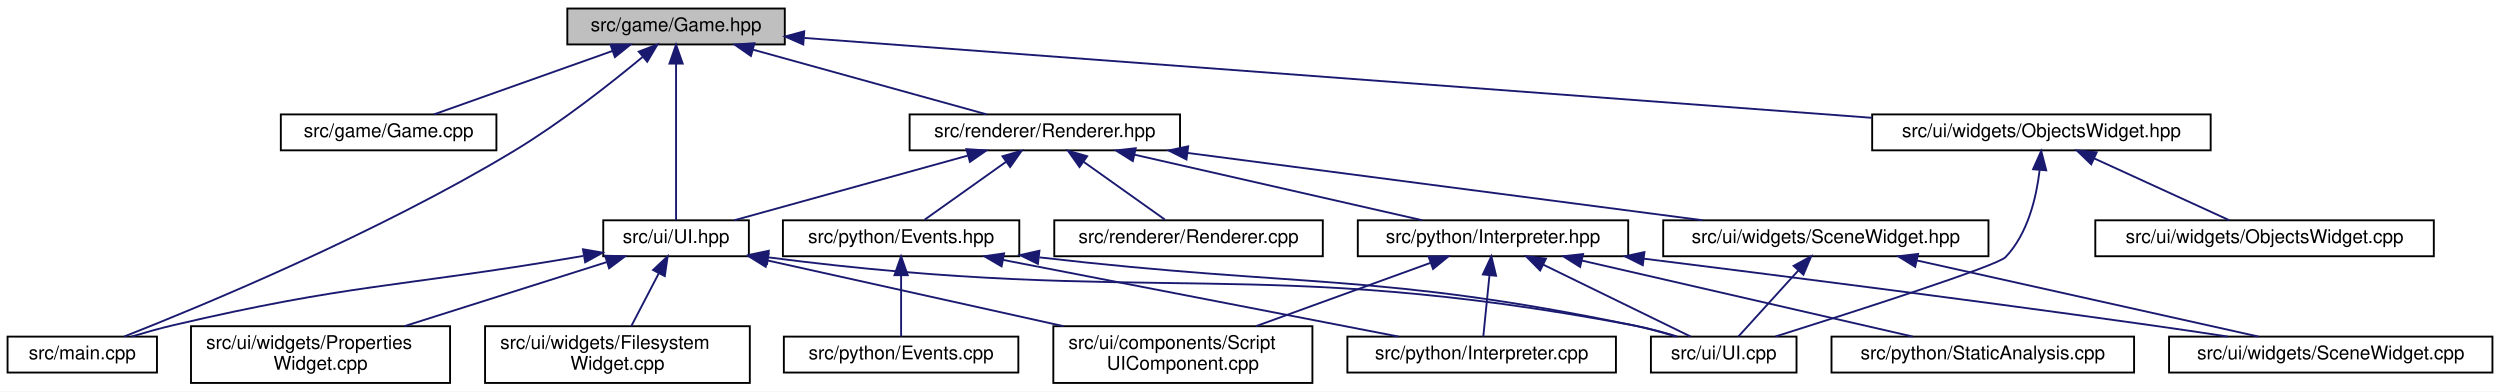
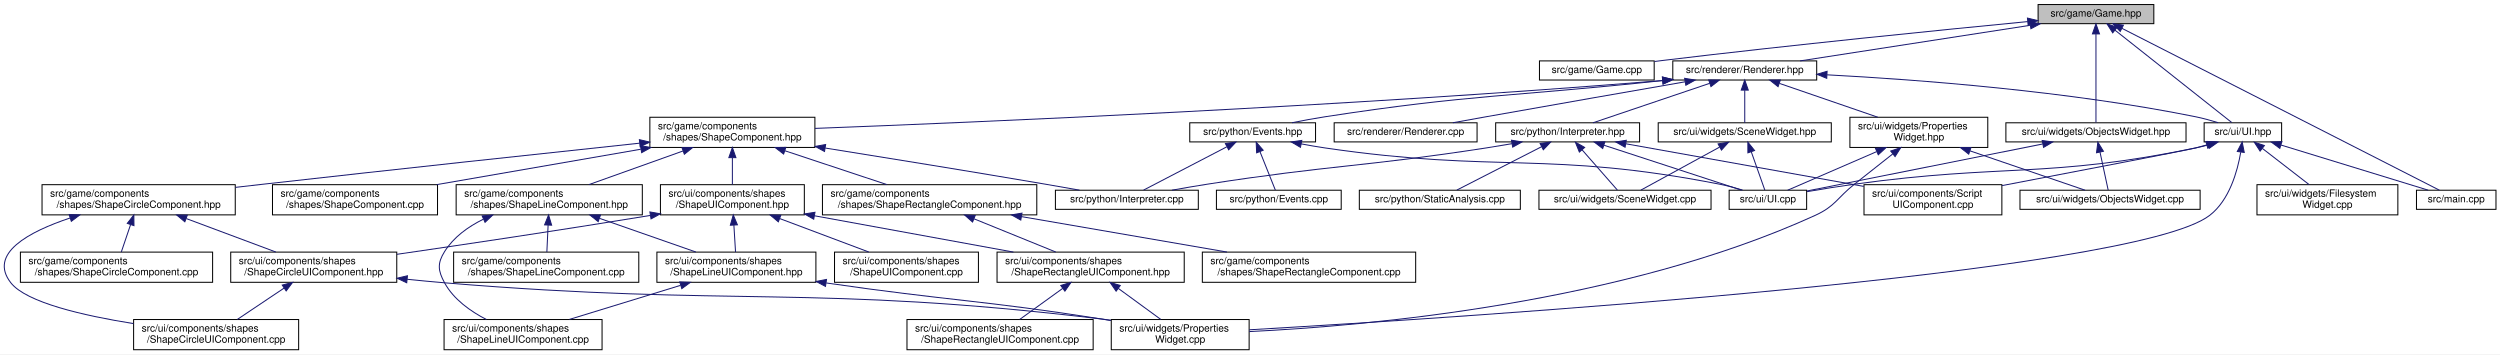
- <svg xmlns="http://www.w3.org/2000/svg" xmlns:xlink="http://www.w3.org/1999/xlink" width="1322pt" height="207pt" viewBox="0.00 0.00 1322.00 207.00">
-   <g id="graph0" class="graph" transform="scale(1 1) rotate(0) translate(4 203)">
-     <polygon fill="white" stroke="transparent" points="-4,4 -4,-203 1318,-203 1318,4 -4,4" />
+ <svg xmlns="http://www.w3.org/2000/svg" xmlns:xlink="http://www.w3.org/1999/xlink" width="2484pt" height="352pt" viewBox="0.00 0.00 2484.27 352.00">
+   <g id="graph0" class="graph" transform="scale(1 1) rotate(0) translate(4 348)">
+     <polygon fill="white" stroke="transparent" points="-4,4 -4,-348 2480.27,-348 2480.27,4 -4,4" />
    <g id="node1" class="node">
      <g id="a_node1">
        <a xlink:title="Contains the declaration of the Game class, representing the game environment.">
-           <polygon fill="#bfbfbf" stroke="black" points="296,-179.5 296,-198.5 411,-198.5 411,-179.5 296,-179.5" />
-           <text text-anchor="middle" x="353.5" y="-186.5" font-family="Helvetica,sans-Serif" font-size="10.00">src/game/Game.hpp</text>
+           <polygon fill="#bfbfbf" stroke="black" points="2021.27,-324.5 2021.27,-343.5 2136.27,-343.5 2136.27,-324.5 2021.27,-324.5" />
+           <text text-anchor="middle" x="2078.77" y="-331.5" font-family="Helvetica,sans-Serif" font-size="10.00">src/game/Game.hpp</text>
        </a>
      </g>
    </g>
    <g id="node2" class="node">
      <g id="a_node2">
        <a xlink:href="_game_8cpp.html" target="_top" xlink:title=" ">
-           <polygon fill="white" stroke="black" points="144.5,-123.5 144.5,-142.5 258.5,-142.5 258.5,-123.5 144.5,-123.5" />
-           <text text-anchor="middle" x="201.5" y="-130.5" font-family="Helvetica,sans-Serif" font-size="10.00">src/game/Game.cpp</text>
+           <polygon fill="white" stroke="black" points="1525.77,-268.5 1525.77,-287.5 1639.77,-287.5 1639.77,-268.5 1525.77,-268.5" />
+           <text text-anchor="middle" x="1582.77" y="-275.5" font-family="Helvetica,sans-Serif" font-size="10.00">src/game/Game.cpp</text>
        </a>
      </g>
    </g>
    <g id="edge1" class="edge">
-       <path fill="none" stroke="midnightblue" d="M319.83,-176.04C291.23,-165.88 250.89,-151.55 225.47,-142.52" />
-       <polygon fill="midnightblue" stroke="midnightblue" points="318.82,-179.39 329.42,-179.44 321.16,-172.8 318.82,-179.39" />
+       <path fill="none" stroke="midnightblue" d="M2010.97,-326.56C1926.17,-318.37 1776.6,-303.4 1648.77,-288 1645.9,-287.65 1642.96,-287.29 1640,-286.91" />
+       <polygon fill="midnightblue" stroke="midnightblue" points="2010.69,-330.05 2020.98,-327.53 2011.36,-323.09 2010.69,-330.05" />
    </g>
    <g id="node3" class="node">
      <g id="a_node3">
        <a xlink:href="main_8cpp.html" target="_top" xlink:title=" ">
-           <polygon fill="white" stroke="black" points="0,-6 0,-25 79,-25 79,-6 0,-6" />
-           <text text-anchor="middle" x="39.5" y="-13" font-family="Helvetica,sans-Serif" font-size="10.00">src/main.cpp</text>
+           <polygon fill="white" stroke="black" points="2397.27,-140 2397.27,-159 2476.27,-159 2476.27,-140 2397.27,-140" />
+           <text text-anchor="middle" x="2436.77" y="-147" font-family="Helvetica,sans-Serif" font-size="10.00">src/main.cpp</text>
        </a>
      </g>
    </g>
    <g id="edge2" class="edge">
-       <path fill="none" stroke="midnightblue" d="M335.78,-172.85C318.92,-158.86 292.48,-138.05 267.5,-123 195.64,-79.72 103.32,-41.45 61.65,-25.03" />
-       <polygon fill="midnightblue" stroke="midnightblue" points="333.76,-175.72 343.67,-179.47 338.26,-170.36 333.76,-175.72" />
+       <path fill="none" stroke="midnightblue" d="M2104.51,-319.88C2173.75,-284.58 2362.64,-188.29 2420.02,-159.04" />
+       <polygon fill="midnightblue" stroke="midnightblue" points="2102.88,-316.78 2095.56,-324.44 2106.06,-323.02 2102.88,-316.78" />
    </g>
    <g id="node4" class="node">
      <g id="a_node4">
        <a xlink:href="_renderer_8hpp.html" target="_top" xlink:title=" ">
-           <polygon fill="white" stroke="black" points="477,-123.5 477,-142.5 620,-142.5 620,-123.5 477,-123.5" />
-           <text text-anchor="middle" x="548.5" y="-130.5" font-family="Helvetica,sans-Serif" font-size="10.00">src/renderer/Renderer.hpp</text>
+           <polygon fill="white" stroke="black" points="1658.27,-268.5 1658.27,-287.5 1801.27,-287.5 1801.27,-268.5 1658.27,-268.5" />
+           <text text-anchor="middle" x="1729.77" y="-275.5" font-family="Helvetica,sans-Serif" font-size="10.00">src/renderer/Renderer.hpp</text>
        </a>
      </g>
    </g>
    <g id="edge3" class="edge">
-       <path fill="none" stroke="midnightblue" d="M394.31,-176.7C431.11,-166.51 484.43,-151.74 517.75,-142.52" />
-       <polygon fill="midnightblue" stroke="midnightblue" points="393.1,-173.4 384.4,-179.44 394.97,-180.15 393.1,-173.4" />
+       <path fill="none" stroke="midnightblue" d="M2013.2,-322.85C1947.26,-312.65 1846.74,-297.1 1784.81,-287.52" />
+       <polygon fill="midnightblue" stroke="midnightblue" points="2013.05,-326.37 2023.47,-324.44 2014.13,-319.46 2013.05,-326.37" />
+     </g>
+     <g id="node31" class="node">
+       <g id="a_node31">
+         <a xlink:href="_u_i_8hpp.html" target="_top" xlink:title="Contains the declaration of the UI class, responsible for handling the user interface.">
+           <polygon fill="white" stroke="black" points="2186.27,-207 2186.27,-226 2263.27,-226 2263.27,-207 2186.27,-207" />
+           <text text-anchor="middle" x="2224.77" y="-214" font-family="Helvetica,sans-Serif" font-size="10.00">src/ui/UI.hpp</text>
+         </a>
+       </g>
+     </g>
+     <g id="edge53" class="edge">
+       <path fill="none" stroke="midnightblue" d="M2097.61,-318.1C2128.47,-293.69 2188.82,-245.94 2213.67,-226.28" />
+       <polygon fill="midnightblue" stroke="midnightblue" points="2095.42,-315.37 2089.75,-324.32 2099.76,-320.86 2095.42,-315.37" />
+     </g>
+     <g id="node36" class="node">
+       <g id="a_node36">
+         <a xlink:href="_objects_widget_8hpp.html" target="_top" xlink:title="Contains the declaration of the ObjectsWidget class, a user interface widget for managing game object...">
+           <polygon fill="white" stroke="black" points="1989.27,-207 1989.27,-226 2168.27,-226 2168.27,-207 1989.27,-207" />
+           <text text-anchor="middle" x="2078.77" y="-214" font-family="Helvetica,sans-Serif" font-size="10.00">src/ui/widgets/ObjectsWidget.hpp</text>
+         </a>
+       </g>
+     </g>
+     <g id="edge54" class="edge">
+       <path fill="none" stroke="midnightblue" d="M2078.77,-314.16C2078.77,-288.87 2078.77,-244.94 2078.77,-226.28" />
+       <polygon fill="midnightblue" stroke="midnightblue" points="2075.27,-314.32 2078.77,-324.32 2082.27,-314.32 2075.27,-314.32" />
+     </g>
+     <g id="node5" class="node">
+       <g id="a_node5">
+         <a xlink:href="_shape_component_8hpp.html" target="_top" xlink:title="Defines the ShapeComponent class, a base component for handling shapes.">
+           <polygon fill="white" stroke="black" points="641.77,-201.5 641.77,-231.5 805.77,-231.5 805.77,-201.5 641.77,-201.5" />
+           <text text-anchor="start" x="649.77" y="-219.5" font-family="Helvetica,sans-Serif" font-size="10.00">src/game/components</text>
+           <text text-anchor="middle" x="723.77" y="-208.5" font-family="Helvetica,sans-Serif" font-size="10.00">/shapes/ShapeComponent.hpp</text>
+         </a>
+       </g>
+     </g>
+     <g id="edge4" class="edge">
+       <path fill="none" stroke="midnightblue" d="M1647.9,-267.98C1330.09,-241.94 965.69,-226.48 805.86,-220.43" />
+       <polygon fill="midnightblue" stroke="midnightblue" points="1647.99,-271.5 1658.24,-268.83 1648.56,-264.52 1647.99,-271.5" />
+     </g>
+     <g id="node23" class="node">
+       <g id="a_node23">
+         <a xlink:href="_events_8hpp.html" target="_top" xlink:title="Contains the declarations for Python interaction functions and event handling.">
+           <polygon fill="white" stroke="black" points="1178.27,-207 1178.27,-226 1303.27,-226 1303.27,-207 1178.27,-207" />
+           <text text-anchor="middle" x="1240.77" y="-214" font-family="Helvetica,sans-Serif" font-size="10.00">src/python/Events.hpp</text>
+         </a>
+       </g>
+     </g>
+     <g id="edge29" class="edge">
+       <path fill="none" stroke="midnightblue" d="M1648.15,-267.95C1497.78,-251.83 1458.02,-254.36 1312.77,-232 1302.06,-230.35 1290.52,-228.2 1279.89,-226.06" />
+       <polygon fill="midnightblue" stroke="midnightblue" points="1647.9,-271.44 1658.22,-269.03 1648.65,-264.48 1647.9,-271.44" />
+     </g>
+     <g id="node26" class="node">
+       <g id="a_node26">
+         <a xlink:href="_interpreter_8hpp.html" target="_top" xlink:title=" ">
+           <polygon fill="white" stroke="black" points="1482.27,-207 1482.27,-226 1625.27,-226 1625.27,-207 1482.27,-207" />
+           <text text-anchor="middle" x="1553.77" y="-214" font-family="Helvetica,sans-Serif" font-size="10.00">src/python/Interpreter.hpp</text>
+         </a>
+       </g>
+     </g>
+     <g id="edge33" class="edge">
+       <path fill="none" stroke="midnightblue" d="M1694.96,-265.23C1660.75,-253.67 1609.37,-236.3 1578.94,-226.01" />
+       <polygon fill="midnightblue" stroke="midnightblue" points="1693.96,-268.59 1704.56,-268.48 1696.2,-261.96 1693.96,-268.59" />
+     </g>
+     <g id="node30" class="node">
+       <g id="a_node30">
+         <a xlink:href="_renderer_8cpp.html" target="_top" xlink:title=" ">
+           <polygon fill="white" stroke="black" points="1321.77,-207 1321.77,-226 1463.77,-226 1463.77,-207 1321.77,-207" />
+           <text text-anchor="middle" x="1392.77" y="-214" font-family="Helvetica,sans-Serif" font-size="10.00">src/renderer/Renderer.cpp</text>
+         </a>
+       </g>
+     </g>
+     <g id="edge39" class="edge">
+       <path fill="none" stroke="midnightblue" d="M1670.42,-266.71C1618.32,-257.65 1540.5,-244.07 1472.77,-232 1462.07,-230.09 1450.57,-228.02 1439.72,-226.06" />
+       <polygon fill="midnightblue" stroke="midnightblue" points="1670.04,-270.2 1680.49,-268.46 1671.24,-263.3 1670.04,-270.2" />
+     </g>
+     <g id="edge40" class="edge">
+       <path fill="none" stroke="midnightblue" d="M1811.6,-273.67C1901.98,-268.87 2051.44,-257.57 2177.77,-232 2185.14,-230.51 2192.99,-228.33 2200.13,-226.11" />
+       <polygon fill="midnightblue" stroke="midnightblue" points="1811.23,-270.19 1801.42,-274.2 1811.59,-277.18 1811.23,-270.19" />
+     </g>
+     <g id="node33" class="node">
+       <g id="a_node33">
+         <a xlink:href="_properties_widget_8hpp.html" target="_top" xlink:title="Contains the declaration of the PropertiesWidget class, a user interface widget for managing game obj...">
+           <polygon fill="white" stroke="black" points="1834.27,-201.5 1834.27,-231.5 1971.27,-231.5 1971.27,-201.5 1834.27,-201.5" />
+           <text text-anchor="start" x="1842.27" y="-219.5" font-family="Helvetica,sans-Serif" font-size="10.00">src/ui/widgets/Properties</text>
+           <text text-anchor="middle" x="1902.77" y="-208.5" font-family="Helvetica,sans-Serif" font-size="10.00">Widget.hpp</text>
+         </a>
+       </g>
+     </g>
+     <g id="edge46" class="edge">
+       <path fill="none" stroke="midnightblue" d="M1764.36,-265.1C1792.51,-255.42 1832.3,-241.74 1862,-231.52" />
+       <polygon fill="midnightblue" stroke="midnightblue" points="1762.88,-261.91 1754.56,-268.48 1765.15,-268.53 1762.88,-261.91" />
+     </g>
+     <g id="node35" class="node">
+       <g id="a_node35">
+         <a xlink:href="_scene_widget_8hpp.html" target="_top" xlink:title="Contains the declaration of the SceneWidget class, a user interface widget for rendering scenes.">
+           <polygon fill="white" stroke="black" points="1643.77,-207 1643.77,-226 1815.77,-226 1815.77,-207 1643.77,-207" />
+           <text text-anchor="middle" x="1729.77" y="-214" font-family="Helvetica,sans-Serif" font-size="10.00">src/ui/widgets/SceneWidget.hpp</text>
+         </a>
+       </g>
+     </g>
+     <g id="edge50" class="edge">
+       <path fill="none" stroke="midnightblue" d="M1729.77,-258.32C1729.77,-247.5 1729.77,-234.4 1729.77,-226.01" />
+       <polygon fill="midnightblue" stroke="midnightblue" points="1726.27,-258.48 1729.77,-268.48 1733.27,-258.48 1726.27,-258.48" />
+     </g>
+     <g id="node6" class="node">
+       <g id="a_node6">
+         <a xlink:href="_shape_circle_component_8hpp.html" target="_top" xlink:title="Defines the ShapeCircleComponent class, a specialized shape component for rendering circles.">
+           <polygon fill="white" stroke="black" points="37.77,-134.5 37.77,-164.5 229.77,-164.5 229.77,-134.5 37.77,-134.5" />
+           <text text-anchor="start" x="45.77" y="-152.5" font-family="Helvetica,sans-Serif" font-size="10.00">src/game/components</text>
+           <text text-anchor="middle" x="133.77" y="-141.5" font-family="Helvetica,sans-Serif" font-size="10.00">/shapes/ShapeCircleComponent.hpp</text>
+         </a>
+       </g>
+     </g>
+     <g id="edge5" class="edge">
+       <path fill="none" stroke="midnightblue" d="M631.62,-205.75C537.6,-195.74 387.48,-179.61 257.77,-165 248.73,-163.98 239.31,-162.91 229.89,-161.82" />
+       <polygon fill="midnightblue" stroke="midnightblue" points="631.36,-209.24 641.68,-206.82 632.1,-202.28 631.36,-209.24" />
+     </g>
+     <g id="node11" class="node">
+       <g id="a_node11">
+         <a xlink:href="_shape_component_8cpp.html" target="_top" xlink:title=" ">
+           <polygon fill="white" stroke="black" points="266.77,-134.5 266.77,-164.5 430.77,-164.5 430.77,-134.5 266.77,-134.5" />
+           <text text-anchor="start" x="274.77" y="-152.5" font-family="Helvetica,sans-Serif" font-size="10.00">src/game/components</text>
+           <text text-anchor="middle" x="348.77" y="-141.5" font-family="Helvetica,sans-Serif" font-size="10.00">/shapes/ShapeComponent.cpp</text>
+         </a>
+       </g>
+     </g>
+     <g id="edge11" class="edge">
+       <path fill="none" stroke="midnightblue" d="M632.71,-199.72C570.78,-188.98 489.56,-174.9 429.86,-164.55" />
+       <polygon fill="midnightblue" stroke="midnightblue" points="632.41,-203.22 642.86,-201.48 633.61,-196.32 632.41,-203.22" />
+     </g>
+     <g id="node12" class="node">
+       <g id="a_node12">
+         <a xlink:href="_shape_line_component_8hpp.html" target="_top" xlink:title="Defines the ShapeLineComponent class, a specialized shape component for rendering lines.">
+           <polygon fill="white" stroke="black" points="449.27,-134.5 449.27,-164.5 634.27,-164.5 634.27,-134.5 449.27,-134.5" />
+           <text text-anchor="start" x="457.27" y="-152.5" font-family="Helvetica,sans-Serif" font-size="10.00">src/game/components</text>
+           <text text-anchor="middle" x="541.77" y="-141.5" font-family="Helvetica,sans-Serif" font-size="10.00">/shapes/ShapeLineComponent.hpp</text>
+         </a>
+       </g>
+     </g>
+     <g id="edge12" class="edge">
+       <path fill="none" stroke="midnightblue" d="M674.65,-197.96C645.33,-187.48 608.6,-174.37 581.19,-164.58" />
+       <polygon fill="midnightblue" stroke="midnightblue" points="673.69,-201.33 684.28,-201.4 676.04,-194.74 673.69,-201.33" />
+     </g>
+     <g id="node16" class="node">
+       <g id="a_node16">
+         <a xlink:href="_shape_rectangle_component_8hpp.html" target="_top" xlink:title="Defines the ShapeRectangleComponent class, a specialized shape component for rendering rectangles.">
+           <polygon fill="white" stroke="black" points="813.27,-134.5 813.27,-164.5 1026.27,-164.5 1026.27,-134.5 813.27,-134.5" />
+           <text text-anchor="start" x="821.27" y="-152.5" font-family="Helvetica,sans-Serif" font-size="10.00">src/game/components</text>
+           <text text-anchor="middle" x="919.77" y="-141.5" font-family="Helvetica,sans-Serif" font-size="10.00">/shapes/ShapeRectangleComponent.hpp</text>
+         </a>
+       </g>
+     </g>
+     <g id="edge18" class="edge">
+       <path fill="none" stroke="midnightblue" d="M775.85,-198.23C807.56,-187.71 847.55,-174.45 877.33,-164.58" />
+       <polygon fill="midnightblue" stroke="midnightblue" points="774.69,-194.93 766.3,-201.4 776.89,-201.57 774.69,-194.93" />
+     </g>
+     <g id="node20" class="node">
+       <g id="a_node20">
+         <a xlink:href="_interpreter_8cpp.html" target="_top" xlink:title=" ">
+           <polygon fill="white" stroke="black" points="1044.77,-140 1044.77,-159 1186.77,-159 1186.77,-140 1044.77,-140" />
+           <text text-anchor="middle" x="1115.77" y="-147" font-family="Helvetica,sans-Serif" font-size="10.00">src/python/Interpreter.cpp</text>
+         </a>
+       </g>
+     </g>
+     <g id="edge23" class="edge">
+       <path fill="none" stroke="midnightblue" d="M816.14,-200.9C878.04,-191.02 961.35,-177.53 1034.77,-165 1045.76,-163.13 1057.57,-161.05 1068.68,-159.06" />
+       <polygon fill="midnightblue" stroke="midnightblue" points="815.33,-197.49 806.01,-202.52 816.44,-204.4 815.33,-197.49" />
+     </g>
+     <g id="node21" class="node">
+       <g id="a_node21">
+         <a xlink:href="_shape_u_i_component_8hpp.html" target="_top" xlink:title="Defines the ShapeUIComponent class, a UIComponent for rendering shapes.">
+           <polygon fill="white" stroke="black" points="652.27,-134.5 652.27,-164.5 795.27,-164.5 795.27,-134.5 652.27,-134.5" />
+           <text text-anchor="start" x="660.27" y="-152.5" font-family="Helvetica,sans-Serif" font-size="10.00">src/ui/components/shapes</text>
+           <text text-anchor="middle" x="723.77" y="-141.5" font-family="Helvetica,sans-Serif" font-size="10.00">/ShapeUIComponent.hpp</text>
+         </a>
+       </g>
+     </g>
+     <g id="edge24" class="edge">
+       <path fill="none" stroke="midnightblue" d="M723.77,-191.11C723.77,-182.15 723.77,-172.32 723.77,-164.58" />
+       <polygon fill="midnightblue" stroke="midnightblue" points="720.27,-191.4 723.77,-201.4 727.27,-191.4 720.27,-191.4" />
+     </g>
+     <g id="node7" class="node">
+       <g id="a_node7">
+         <a xlink:href="_shape_circle_component_8cpp.html" target="_top" xlink:title=" ">
+           <polygon fill="white" stroke="black" points="16.27,-67.5 16.27,-97.5 207.27,-97.5 207.27,-67.5 16.27,-67.5" />
+           <text text-anchor="start" x="24.27" y="-85.5" font-family="Helvetica,sans-Serif" font-size="10.00">src/game/components</text>
+           <text text-anchor="middle" x="111.77" y="-74.5" font-family="Helvetica,sans-Serif" font-size="10.00">/shapes/ShapeCircleComponent.cpp</text>
+         </a>
+       </g>
+     </g>
+     <g id="edge6" class="edge">
+       <path fill="none" stroke="midnightblue" d="M125.72,-124.7C122.63,-115.59 119.22,-105.49 116.54,-97.58" />
+       <polygon fill="midnightblue" stroke="midnightblue" points="122.48,-126.05 129,-134.4 129.11,-123.8 122.48,-126.05" />
+     </g>
+     <g id="node8" class="node">
+       <g id="a_node8">
+         <a xlink:href="_shape_circle_u_i_component_8cpp.html" target="_top" xlink:title=" ">
+           <polygon fill="white" stroke="black" points="128.77,-0.5 128.77,-30.5 292.77,-30.5 292.77,-0.5 128.77,-0.5" />
+           <text text-anchor="start" x="136.77" y="-18.5" font-family="Helvetica,sans-Serif" font-size="10.00">src/ui/components/shapes</text>
+           <text text-anchor="middle" x="210.77" y="-7.5" font-family="Helvetica,sans-Serif" font-size="10.00">/ShapeCircleUIComponent.cpp</text>
+         </a>
+       </g>
+     </g>
+     <g id="edge7" class="edge">
+       <path fill="none" stroke="midnightblue" d="M65.74,-131.42C24.59,-117.72 -15.92,-96 6.77,-67 22.09,-47.43 78.89,-34.38 128.68,-26.46" />
+       <polygon fill="midnightblue" stroke="midnightblue" points="64.74,-134.77 75.33,-134.47 66.87,-128.1 64.74,-134.77" />
+     </g>
+     <g id="node9" class="node">
+       <g id="a_node9">
+         <a xlink:href="_shape_circle_u_i_component_8hpp.html" target="_top" xlink:title="Defines the ShapeCircleUIComponent class, a specialized UIComponent for rendering circle shapes.">
+           <polygon fill="white" stroke="black" points="225.27,-67.5 225.27,-97.5 390.27,-97.5 390.27,-67.5 225.27,-67.5" />
+           <text text-anchor="start" x="233.27" y="-85.5" font-family="Helvetica,sans-Serif" font-size="10.00">src/ui/components/shapes</text>
+           <text text-anchor="middle" x="307.77" y="-74.5" font-family="Helvetica,sans-Serif" font-size="10.00">/ShapeCircleUIComponent.hpp</text>
+         </a>
+       </g>
+     </g>
+     <g id="edge8" class="edge">
+       <path fill="none" stroke="midnightblue" d="M181.1,-130.82C209.07,-120.37 244,-107.32 270.09,-97.58" />
+       <polygon fill="midnightblue" stroke="midnightblue" points="179.67,-127.62 171.53,-134.4 182.12,-134.18 179.67,-127.62" />
+     </g>
+     <g id="edge9" class="edge">
+       <path fill="none" stroke="midnightblue" d="M278.27,-61.73C263.27,-51.68 245.37,-39.68 231.78,-30.58" />
+       <polygon fill="midnightblue" stroke="midnightblue" points="276.47,-64.74 286.72,-67.4 280.37,-58.92 276.47,-64.74" />
+     </g>
+     <g id="node10" class="node">
+       <g id="a_node10">
+         <a xlink:href="_properties_widget_8cpp.html" target="_top" xlink:title=" ">
+           <polygon fill="white" stroke="black" points="1100.27,-0.5 1100.27,-30.5 1237.27,-30.5 1237.27,-0.5 1100.27,-0.5" />
+           <text text-anchor="start" x="1108.27" y="-18.5" font-family="Helvetica,sans-Serif" font-size="10.00">src/ui/widgets/Properties</text>
+           <text text-anchor="middle" x="1168.77" y="-7.5" font-family="Helvetica,sans-Serif" font-size="10.00">Widget.cpp</text>
+         </a>
+       </g>
+     </g>
+     <g id="edge10" class="edge">
+       <path fill="none" stroke="midnightblue" d="M400.55,-70.51C413.05,-69.22 425.72,-68 437.77,-67 727.43,-42.88 802.18,-65.63 1090.77,-31 1093.78,-30.64 1096.85,-30.23 1099.94,-29.79" />
+       <polygon fill="midnightblue" stroke="midnightblue" points="400.16,-67.03 390.58,-71.56 400.89,-73.99 400.16,-67.03" />
+     </g>
+     <g id="node13" class="node">
+       <g id="a_node13">
+         <a xlink:href="_shape_line_component_8cpp.html" target="_top" xlink:title=" ">
+           <polygon fill="white" stroke="black" points="446.77,-67.5 446.77,-97.5 630.77,-97.5 630.77,-67.5 446.77,-67.5" />
+           <text text-anchor="start" x="454.77" y="-85.5" font-family="Helvetica,sans-Serif" font-size="10.00">src/game/components</text>
+           <text text-anchor="middle" x="538.77" y="-74.5" font-family="Helvetica,sans-Serif" font-size="10.00">/shapes/ShapeLineComponent.cpp</text>
+         </a>
+       </g>
+     </g>
+     <g id="edge13" class="edge">
+       <path fill="none" stroke="midnightblue" d="M540.66,-124.4C540.24,-115.37 539.78,-105.41 539.42,-97.58" />
+       <polygon fill="midnightblue" stroke="midnightblue" points="537.16,-124.57 541.12,-134.4 544.16,-124.25 537.16,-124.57" />
    </g>
    <g id="node14" class="node">
      <g id="a_node14">
-         <a xlink:href="_u_i_8hpp.html" target="_top" xlink:title="Contains the declaration of the UI class, responsible for handling the user interface.">
-           <polygon fill="white" stroke="black" points="315,-67.5 315,-86.5 392,-86.5 392,-67.5 315,-67.5" />
-           <text text-anchor="middle" x="353.5" y="-74.5" font-family="Helvetica,sans-Serif" font-size="10.00">src/ui/UI.hpp</text>
-         </a>
-       </g>
-     </g>
-     <g id="edge24" class="edge">
-       <path fill="none" stroke="midnightblue" d="M353.5,-169.35C353.5,-145.25 353.5,-104.31 353.5,-86.59" />
-       <polygon fill="midnightblue" stroke="midnightblue" points="350,-169.37 353.5,-179.37 357,-169.37 350,-169.37" />
+         <a xlink:href="_shape_line_u_i_component_8cpp.html" target="_top" xlink:title=" ">
+           <polygon fill="white" stroke="black" points="437.27,-0.5 437.27,-30.5 594.27,-30.5 594.27,-0.5 437.27,-0.5" />
+           <text text-anchor="start" x="445.27" y="-18.5" font-family="Helvetica,sans-Serif" font-size="10.00">src/ui/components/shapes</text>
+           <text text-anchor="middle" x="515.77" y="-7.5" font-family="Helvetica,sans-Serif" font-size="10.00">/ShapeLineUIComponent.cpp</text>
+         </a>
+       </g>
+     </g>
+     <g id="edge14" class="edge">
+       <path fill="none" stroke="midnightblue" d="M476.16,-130.11C461.01,-122.65 446.73,-112.3 437.77,-98 430.46,-86.32 431.19,-79.1 437.77,-67 446.71,-50.56 463.57,-38.65 479.33,-30.54" />
+       <polygon fill="midnightblue" stroke="midnightblue" points="475.11,-133.48 485.67,-134.39 477.99,-127.09 475.11,-133.48" />
+     </g>
+     <g id="node15" class="node">
+       <g id="a_node15">
+         <a xlink:href="_shape_line_u_i_component_8hpp.html" target="_top" xlink:title="Defines the ShapeLineUIComponent class, a specialized UIComponent for rendering line shapes.">
+           <polygon fill="white" stroke="black" points="648.77,-67.5 648.77,-97.5 806.77,-97.5 806.77,-67.5 648.77,-67.5" />
+           <text text-anchor="start" x="656.77" y="-85.5" font-family="Helvetica,sans-Serif" font-size="10.00">src/ui/components/shapes</text>
+           <text text-anchor="middle" x="727.77" y="-74.5" font-family="Helvetica,sans-Serif" font-size="10.00">/ShapeLineUIComponent.hpp</text>
+         </a>
+       </g>
+     </g>
+     <g id="edge15" class="edge">
+       <path fill="none" stroke="midnightblue" d="M591.59,-131.09C621.61,-120.6 659.36,-107.41 687.49,-97.58" />
+       <polygon fill="midnightblue" stroke="midnightblue" points="590.42,-127.79 582.13,-134.4 592.73,-134.4 590.42,-127.79" />
+     </g>
+     <g id="edge17" class="edge">
+       <path fill="none" stroke="midnightblue" d="M817.05,-66.84C939.43,-49.03 972.23,-49.76 1090.77,-31 1093.77,-30.53 1096.82,-30.03 1099.9,-29.51" />
+       <polygon fill="midnightblue" stroke="midnightblue" points="816.29,-63.42 806.91,-68.33 817.31,-70.34 816.29,-63.42" />
+     </g>
+     <g id="edge16" class="edge">
+       <path fill="none" stroke="midnightblue" d="M672.14,-64.44C637.78,-53.91 594.21,-40.55 561.8,-30.61" />
+       <polygon fill="midnightblue" stroke="midnightblue" points="671.45,-67.89 682.03,-67.48 673.5,-61.2 671.45,-67.89" />
+     </g>
+     <g id="node17" class="node">
+       <g id="a_node17">
+         <a xlink:href="_shape_rectangle_component_8cpp.html" target="_top" xlink:title=" ">
+           <polygon fill="white" stroke="black" points="1190.77,-67.5 1190.77,-97.5 1402.77,-97.5 1402.77,-67.5 1190.77,-67.5" />
+           <text text-anchor="start" x="1198.77" y="-85.5" font-family="Helvetica,sans-Serif" font-size="10.00">src/game/components</text>
+           <text text-anchor="middle" x="1296.77" y="-74.5" font-family="Helvetica,sans-Serif" font-size="10.00">/shapes/ShapeRectangleComponent.cpp</text>
+         </a>
+       </g>
+     </g>
+     <g id="edge19" class="edge">
+       <path fill="none" stroke="midnightblue" d="M1011.32,-132.72C1073.58,-121.98 1155.24,-107.9 1215.25,-97.55" />
+       <polygon fill="midnightblue" stroke="midnightblue" points="1010.37,-129.33 1001.11,-134.48 1011.56,-136.23 1010.37,-129.33" />
    </g>
    <g id="node18" class="node">
      <g id="a_node18">
-         <a xlink:href="_objects_widget_8hpp.html" target="_top" xlink:title="Contains the declaration of the ObjectsWidget class, a user interface widget for managing game object...">
-           <polygon fill="white" stroke="black" points="986,-123.5 986,-142.5 1165,-142.5 1165,-123.5 986,-123.5" />
-           <text text-anchor="middle" x="1075.5" y="-130.5" font-family="Helvetica,sans-Serif" font-size="10.00">src/ui/widgets/ObjectsWidget.hpp</text>
-         </a>
-       </g>
-     </g>
-     <g id="edge25" class="edge">
-       <path fill="none" stroke="midnightblue" d="M421.34,-182.93C552.16,-173.14 839.3,-151.67 985.75,-140.71" />
-       <polygon fill="midnightblue" stroke="midnightblue" points="420.77,-179.46 411.06,-183.69 421.29,-186.44 420.77,-179.46" />
-     </g>
-     <g id="node5" class="node">
-       <g id="a_node5">
-         <a xlink:href="_events_8hpp.html" target="_top" xlink:title="Contains the declarations for Python interaction functions and event handling.">
-           <polygon fill="white" stroke="black" points="410,-67.5 410,-86.5 535,-86.5 535,-67.5 410,-67.5" />
-           <text text-anchor="middle" x="472.5" y="-74.5" font-family="Helvetica,sans-Serif" font-size="10.00">src/python/Events.hpp</text>
-         </a>
-       </g>
-     </g>
-     <g id="edge4" class="edge">
-       <path fill="none" stroke="midnightblue" d="M527.92,-117.38C514.19,-107.62 496.57,-95.11 484.93,-86.83" />
-       <polygon fill="midnightblue" stroke="midnightblue" points="526.11,-120.38 536.29,-123.32 530.16,-114.68 526.11,-120.38" />
-     </g>
-     <g id="node9" class="node">
-       <g id="a_node9">
-         <a xlink:href="_interpreter_8hpp.html" target="_top" xlink:title=" ">
-           <polygon fill="white" stroke="black" points="714,-67.5 714,-86.5 857,-86.5 857,-67.5 714,-67.5" />
-           <text text-anchor="middle" x="785.5" y="-74.5" font-family="Helvetica,sans-Serif" font-size="10.00">src/python/Interpreter.hpp</text>
-         </a>
-       </g>
-     </g>
-     <g id="edge8" class="edge">
-       <path fill="none" stroke="midnightblue" d="M595.82,-121.22C640.61,-111.01 706.94,-95.9 748.12,-86.52" />
-       <polygon fill="midnightblue" stroke="midnightblue" points="595.03,-117.81 586.05,-123.44 596.58,-124.63 595.03,-117.81" />
-     </g>
-     <g id="node13" class="node">
-       <g id="a_node13">
-         <a xlink:href="_renderer_8cpp.html" target="_top" xlink:title=" ">
-           <polygon fill="white" stroke="black" points="553.5,-67.5 553.5,-86.5 695.5,-86.5 695.5,-67.5 553.5,-67.5" />
-           <text text-anchor="middle" x="624.5" y="-74.5" font-family="Helvetica,sans-Serif" font-size="10.00">src/renderer/Renderer.cpp</text>
-         </a>
-       </g>
-     </g>
-     <g id="edge14" class="edge">
-       <path fill="none" stroke="midnightblue" d="M569.08,-117.38C582.81,-107.62 600.43,-95.11 612.07,-86.83" />
-       <polygon fill="midnightblue" stroke="midnightblue" points="566.84,-114.68 560.71,-123.32 570.89,-120.38 566.84,-114.68" />
-     </g>
-     <g id="edge15" class="edge">
-       <path fill="none" stroke="midnightblue" d="M507.69,-120.7C470.89,-110.51 417.57,-95.74 384.25,-86.52" />
-       <polygon fill="midnightblue" stroke="midnightblue" points="507.03,-124.15 517.6,-123.44 508.9,-117.4 507.03,-124.15" />
-     </g>
-     <g id="node17" class="node">
-       <g id="a_node17">
-         <a xlink:href="_scene_widget_8hpp.html" target="_top" xlink:title="Contains the declaration of the SceneWidget class, a user interface widget for rendering scenes.">
-           <polygon fill="white" stroke="black" points="875.5,-67.5 875.5,-86.5 1047.5,-86.5 1047.5,-67.5 875.5,-67.5" />
-           <text text-anchor="middle" x="961.5" y="-74.5" font-family="Helvetica,sans-Serif" font-size="10.00">src/ui/widgets/SceneWidget.hpp</text>
-         </a>
-       </g>
-     </g>
-     <g id="edge21" class="edge">
-       <path fill="none" stroke="midnightblue" d="M624.18,-122.1C702.17,-111.91 822.48,-96.18 896.37,-86.52" />
-       <polygon fill="midnightblue" stroke="midnightblue" points="623.4,-118.68 613.94,-123.44 624.31,-125.62 623.4,-118.68" />
-     </g>
-     <g id="node6" class="node">
-       <g id="a_node6">
-         <a xlink:href="_events_8cpp.html" target="_top" xlink:title=" ">
-           <polygon fill="white" stroke="black" points="410.5,-6 410.5,-25 534.5,-25 534.5,-6 410.5,-6" />
-           <text text-anchor="middle" x="472.5" y="-13" font-family="Helvetica,sans-Serif" font-size="10.00">src/python/Events.cpp</text>
-         </a>
-       </g>
-     </g>
-     <g id="edge5" class="edge">
-       <path fill="none" stroke="midnightblue" d="M472.5,-57.32C472.5,-46.5 472.5,-33.4 472.5,-25.01" />
-       <polygon fill="midnightblue" stroke="midnightblue" points="469,-57.48 472.5,-67.48 476,-57.48 469,-57.48" />
-     </g>
-     <g id="node7" class="node">
-       <g id="a_node7">
-         <a xlink:href="_interpreter_8cpp.html" target="_top" xlink:title=" ">
-           <polygon fill="white" stroke="black" points="708.5,-6 708.5,-25 850.5,-25 850.5,-6 708.5,-6" />
-           <text text-anchor="middle" x="779.5" y="-13" font-family="Helvetica,sans-Serif" font-size="10.00">src/python/Interpreter.cpp</text>
-         </a>
-       </g>
-     </g>
-     <g id="edge6" class="edge">
-       <path fill="none" stroke="midnightblue" d="M526.44,-65.55C585.92,-54.02 680.47,-35.69 735.6,-25.01" />
-       <polygon fill="midnightblue" stroke="midnightblue" points="525.64,-62.14 516.49,-67.48 526.97,-69.01 525.64,-62.14" />
-     </g>
-     <g id="node8" class="node">
-       <g id="a_node8">
-         <a xlink:href="_u_i_8cpp.html" target="_top" xlink:title=" ">
-           <polygon fill="white" stroke="black" points="869,-6 869,-25 946,-25 946,-6 869,-6" />
-           <text text-anchor="middle" x="907.5" y="-13" font-family="Helvetica,sans-Serif" font-size="10.00">src/ui/UI.cpp</text>
-         </a>
-       </g>
-     </g>
-     <g id="edge7" class="edge">
-       <path fill="none" stroke="midnightblue" d="M545.62,-66.9C686.21,-50.67 724.73,-58.82 859.5,-31 867,-29.45 875.02,-27.25 882.31,-25.04" />
-       <polygon fill="midnightblue" stroke="midnightblue" points="544.85,-63.46 535.32,-68.11 545.66,-70.42 544.85,-63.46" />
-     </g>
-     <g id="edge9" class="edge">
-       <path fill="none" stroke="midnightblue" d="M783.62,-57.32C782.52,-46.5 781.2,-33.4 780.36,-25.01" />
-       <polygon fill="midnightblue" stroke="midnightblue" points="780.15,-57.88 784.64,-67.48 787.12,-57.17 780.15,-57.88" />
-     </g>
-     <g id="edge12" class="edge">
-       <path fill="none" stroke="midnightblue" d="M812.11,-63.02C835.77,-51.48 869.68,-34.94 890.05,-25.01" />
-       <polygon fill="midnightblue" stroke="midnightblue" points="810.43,-59.95 802.98,-67.48 813.5,-66.24 810.43,-59.95" />
-     </g>
-     <g id="node10" class="node">
-       <g id="a_node10">
-         <a xlink:href="_static_analysis_8cpp.html" target="_top" xlink:title=" ">
-           <polygon fill="white" stroke="black" points="964.5,-6 964.5,-25 1124.5,-25 1124.5,-6 964.5,-6" />
-           <text text-anchor="middle" x="1044.5" y="-13" font-family="Helvetica,sans-Serif" font-size="10.00">src/python/StaticAnalysis.cpp</text>
-         </a>
-       </g>
-     </g>
-     <g id="edge10" class="edge">
-       <path fill="none" stroke="midnightblue" d="M832.57,-65.19C882.83,-53.64 961.43,-35.58 1007.46,-25.01" />
-       <polygon fill="midnightblue" stroke="midnightblue" points="831.57,-61.82 822.61,-67.48 833.14,-68.65 831.57,-61.82" />
-     </g>
-     <g id="node11" class="node">
-       <g id="a_node11">
-         <a xlink:href="_script_u_i_component_8cpp.html" target="_top" xlink:title=" ">
-           <polygon fill="white" stroke="black" points="553,-0.5 553,-30.5 690,-30.5 690,-0.5 553,-0.5" />
-           <text text-anchor="start" x="561" y="-18.5" font-family="Helvetica,sans-Serif" font-size="10.00">src/ui/components/Script</text>
-           <text text-anchor="middle" x="621.5" y="-7.5" font-family="Helvetica,sans-Serif" font-size="10.00">UIComponent.cpp</text>
-         </a>
-       </g>
-     </g>
-     <g id="edge11" class="edge">
-       <path fill="none" stroke="midnightblue" d="M752.36,-63.98C725.69,-54.3 688.18,-40.69 660.15,-30.52" />
-       <polygon fill="midnightblue" stroke="midnightblue" points="751.41,-67.35 762,-67.48 753.8,-60.77 751.41,-67.35" />
-     </g>
-     <g id="node12" class="node">
-       <g id="a_node12">
-         <a xlink:href="_scene_widget_8cpp.html" target="_top" xlink:title=" ">
-           <polygon fill="white" stroke="black" points="1143,-6 1143,-25 1314,-25 1314,-6 1143,-6" />
-           <text text-anchor="middle" x="1228.5" y="-13" font-family="Helvetica,sans-Serif" font-size="10.00">src/ui/widgets/SceneWidget.cpp</text>
-         </a>
-       </g>
-     </g>
-     <g id="edge13" class="edge">
-       <path fill="none" stroke="midnightblue" d="M865.37,-66.2C935.95,-57.41 1041.65,-43.95 1133.5,-31 1146.63,-29.15 1160.77,-27.05 1174.02,-25.03" />
-       <polygon fill="midnightblue" stroke="midnightblue" points="864.71,-62.75 855.22,-67.46 865.58,-69.7 864.71,-62.75" />
-     </g>
-     <g id="edge16" class="edge">
-       <path fill="none" stroke="midnightblue" d="M304.43,-67.67C303.11,-67.44 301.79,-67.22 300.5,-67 205.84,-50.96 180.97,-52.93 87.5,-31 80.3,-29.31 72.58,-27.14 65.5,-25" />
-       <polygon fill="midnightblue" stroke="midnightblue" points="304.27,-71.19 314.71,-69.41 305.44,-64.29 304.27,-71.19" />
-     </g>
-     <g id="edge18" class="edge">
-       <path fill="none" stroke="midnightblue" d="M402.26,-66.91C605.11,-40.64 661.64,-68.2 859.5,-31 867.2,-29.55 875.42,-27.33 882.84,-25.06" />
-       <polygon fill="midnightblue" stroke="midnightblue" points="401.63,-63.46 392.17,-68.24 402.55,-70.4 401.63,-63.46" />
-     </g>
-     <g id="edge17" class="edge">
-       <path fill="none" stroke="midnightblue" d="M401.73,-65.29C445.53,-55.57 510.42,-41.16 558.34,-30.52" />
-       <polygon fill="midnightblue" stroke="midnightblue" points="400.9,-61.89 391.9,-67.48 402.42,-68.72 400.9,-61.89" />
-     </g>
-     <g id="node15" class="node">
-       <g id="a_node15">
-         <a xlink:href="_filesystem_widget_8cpp.html" target="_top" xlink:title=" ">
-           <polygon fill="white" stroke="black" points="252.5,-0.5 252.5,-30.5 392.5,-30.5 392.5,-0.5 252.5,-0.5" />
-           <text text-anchor="start" x="260.5" y="-18.5" font-family="Helvetica,sans-Serif" font-size="10.00">src/ui/widgets/Filesystem</text>
-           <text text-anchor="middle" x="322.5" y="-7.5" font-family="Helvetica,sans-Serif" font-size="10.00">Widget.cpp</text>
-         </a>
-       </g>
-     </g>
-     <g id="edge19" class="edge">
-       <path fill="none" stroke="midnightblue" d="M344.33,-58.39C339.69,-49.5 334.15,-38.86 329.81,-30.52" />
-       <polygon fill="midnightblue" stroke="midnightblue" points="341.33,-60.22 349.06,-67.48 347.54,-56.99 341.33,-60.22" />
-     </g>
-     <g id="node16" class="node">
-       <g id="a_node16">
-         <a xlink:href="_properties_widget_8cpp.html" target="_top" xlink:title=" ">
-           <polygon fill="white" stroke="black" points="97,-0.5 97,-30.5 234,-30.5 234,-0.5 97,-0.5" />
-           <text text-anchor="start" x="105" y="-18.5" font-family="Helvetica,sans-Serif" font-size="10.00">src/ui/widgets/Properties</text>
-           <text text-anchor="middle" x="165.5" y="-7.5" font-family="Helvetica,sans-Serif" font-size="10.00">Widget.cpp</text>
+         <a xlink:href="_shape_rectangle_u_i_component_8hpp.html" target="_top" xlink:title="Defines the ShapeRectangleUIComponent class, a specialized UIComponent for rendering rectangle shapes...">
+           <polygon fill="white" stroke="black" points="986.77,-67.5 986.77,-97.5 1172.77,-97.5 1172.77,-67.5 986.77,-67.5" />
+           <text text-anchor="start" x="994.77" y="-85.5" font-family="Helvetica,sans-Serif" font-size="10.00">src/ui/components/shapes</text>
+           <text text-anchor="middle" x="1079.77" y="-74.5" font-family="Helvetica,sans-Serif" font-size="10.00">/ShapeRectangleUIComponent.hpp</text>
        </a>
      </g>
    </g>
    <g id="edge20" class="edge">
-       <path fill="none" stroke="midnightblue" d="M316.71,-64.36C286.08,-54.66 242.36,-40.83 209.81,-30.52" />
-       <polygon fill="midnightblue" stroke="midnightblue" points="315.97,-67.79 326.56,-67.48 318.09,-61.12 315.97,-67.79" />
+       <path fill="none" stroke="midnightblue" d="M963.97,-130.54C989.57,-120.14 1021.34,-107.24 1045.12,-97.58" />
+       <polygon fill="midnightblue" stroke="midnightblue" points="962.44,-127.39 954.49,-134.4 965.07,-133.87 962.44,-127.39" />
    </g>
    <g id="edge22" class="edge">
-       <path fill="none" stroke="midnightblue" d="M946.98,-60C936.76,-48.74 923.48,-34.1 915.22,-25.01" />
-       <polygon fill="midnightblue" stroke="midnightblue" points="944.45,-62.42 953.76,-67.48 949.63,-57.72 944.45,-62.42" />
-     </g>
-     <g id="edge23" class="edge">
-       <path fill="none" stroke="midnightblue" d="M1009.7,-65.26C1061.5,-53.72 1142.77,-35.61 1190.32,-25.01" />
-       <polygon fill="midnightblue" stroke="midnightblue" points="1008.75,-61.88 999.75,-67.48 1010.28,-68.72 1008.75,-61.88" />
-     </g>
-     <g id="edge26" class="edge">
-       <path fill="none" stroke="midnightblue" d="M1074.54,-112.93C1072.84,-98.58 1068.31,-79.32 1056.5,-67 1052.14,-62.45 976.67,-38.23 934.86,-25.05" />
-       <polygon fill="midnightblue" stroke="midnightblue" points="1071.08,-113.5 1075.39,-123.17 1078.05,-112.92 1071.08,-113.5" />
+       <path fill="none" stroke="midnightblue" d="M1107.22,-61.45C1120.92,-51.45 1137.14,-39.6 1149.5,-30.58" />
+       <polygon fill="midnightblue" stroke="midnightblue" points="1105.1,-58.67 1099.08,-67.4 1109.22,-64.32 1105.1,-58.67" />
    </g>
    <g id="node19" class="node">
      <g id="a_node19">
+         <a xlink:href="_shape_rectangle_u_i_component_8cpp.html" target="_top" xlink:title=" ">
+           <polygon fill="white" stroke="black" points="897.27,-0.5 897.27,-30.5 1082.27,-30.5 1082.27,-0.5 897.27,-0.5" />
+           <text text-anchor="start" x="905.27" y="-18.5" font-family="Helvetica,sans-Serif" font-size="10.00">src/ui/components/shapes</text>
+           <text text-anchor="middle" x="989.77" y="-7.5" font-family="Helvetica,sans-Serif" font-size="10.00">/ShapeRectangleUIComponent.cpp</text>
+         </a>
+       </g>
+     </g>
+     <g id="edge21" class="edge">
+       <path fill="none" stroke="midnightblue" d="M1052.01,-61.45C1038.17,-51.45 1021.76,-39.6 1009.26,-30.58" />
+       <polygon fill="midnightblue" stroke="midnightblue" points="1050.09,-64.38 1060.24,-67.4 1054.19,-58.7 1050.09,-64.38" />
+     </g>
+     <g id="edge25" class="edge">
+       <path fill="none" stroke="midnightblue" d="M642.17,-133.93C549.99,-118.82 455.95,-104.83 390.47,-95.32" />
+       <polygon fill="midnightblue" stroke="midnightblue" points="641.8,-137.41 652.24,-135.58 642.94,-130.51 641.8,-137.41" />
+     </g>
+     <g id="edge26" class="edge">
+       <path fill="none" stroke="midnightblue" d="M725.26,-124.4C725.81,-115.37 726.42,-105.41 726.91,-97.58" />
+       <polygon fill="midnightblue" stroke="midnightblue" points="721.76,-124.2 724.64,-134.4 728.75,-124.63 721.76,-124.2" />
+     </g>
+     <g id="edge27" class="edge">
+       <path fill="none" stroke="midnightblue" d="M805.48,-133.58C864.91,-122.73 944.8,-108.14 1003.04,-97.51" />
+       <polygon fill="midnightblue" stroke="midnightblue" points="804.59,-130.19 795.39,-135.42 805.85,-137.07 804.59,-130.19" />
+     </g>
+     <g id="node22" class="node">
+       <g id="a_node22">
+         <a xlink:href="_shape_u_i_component_8cpp.html" target="_top" xlink:title=" ">
+           <polygon fill="white" stroke="black" points="825.27,-67.5 825.27,-97.5 968.27,-97.5 968.27,-67.5 825.27,-67.5" />
+           <text text-anchor="start" x="833.27" y="-85.5" font-family="Helvetica,sans-Serif" font-size="10.00">src/ui/components/shapes</text>
+           <text text-anchor="middle" x="896.77" y="-74.5" font-family="Helvetica,sans-Serif" font-size="10.00">/ShapeUIComponent.cpp</text>
+         </a>
+       </g>
+     </g>
+     <g id="edge28" class="edge">
+       <path fill="none" stroke="midnightblue" d="M770.83,-130.82C798.64,-120.37 833.37,-107.32 859.31,-97.58" />
+       <polygon fill="midnightblue" stroke="midnightblue" points="769.44,-127.6 761.31,-134.4 771.9,-134.16 769.44,-127.6" />
+     </g>
+     <g id="edge31" class="edge">
+       <path fill="none" stroke="midnightblue" d="M1215.01,-202.1C1190.25,-189.23 1153.58,-170.16 1132.44,-159.17" />
+       <polygon fill="midnightblue" stroke="midnightblue" points="1213.69,-205.36 1224.17,-206.87 1216.92,-199.15 1213.69,-205.36" />
+     </g>
+     <g id="node24" class="node">
+       <g id="a_node24">
+         <a xlink:href="_events_8cpp.html" target="_top" xlink:title=" ">
+           <polygon fill="white" stroke="black" points="1204.77,-140 1204.77,-159 1328.77,-159 1328.77,-140 1204.77,-140" />
+           <text text-anchor="middle" x="1266.77" y="-147" font-family="Helvetica,sans-Serif" font-size="10.00">src/python/Events.cpp</text>
+         </a>
+       </g>
+     </g>
+     <g id="edge30" class="edge">
+       <path fill="none" stroke="midnightblue" d="M1248.06,-197.29C1253.05,-184.81 1259.45,-168.81 1263.32,-159.13" />
+       <polygon fill="midnightblue" stroke="midnightblue" points="1244.74,-196.15 1244.28,-206.73 1251.24,-198.75 1244.74,-196.15" />
+     </g>
+     <g id="node25" class="node">
+       <g id="a_node25">
+         <a xlink:href="_u_i_8cpp.html" target="_top" xlink:title=" ">
+           <polygon fill="white" stroke="black" points="1714.27,-140 1714.27,-159 1791.27,-159 1791.27,-140 1714.27,-140" />
+           <text text-anchor="middle" x="1752.77" y="-147" font-family="Helvetica,sans-Serif" font-size="10.00">src/ui/UI.cpp</text>
+         </a>
+       </g>
+     </g>
+     <g id="edge32" class="edge">
+       <path fill="none" stroke="midnightblue" d="M1288.99,-205.05C1296.91,-203.55 1305.05,-202.13 1312.77,-201 1485.89,-175.69 1533.05,-198.47 1704.77,-165 1712.29,-163.53 1720.31,-161.36 1727.6,-159.14" />
+       <polygon fill="midnightblue" stroke="midnightblue" points="1288.27,-201.62 1279.13,-206.98 1289.61,-208.49 1288.27,-201.62" />
+     </g>
+     <g id="edge34" class="edge">
+       <path fill="none" stroke="midnightblue" d="M1498.47,-205.24C1489.88,-203.75 1481.09,-202.28 1472.77,-201 1350.08,-182.06 1318.44,-184.08 1195.77,-165 1184.34,-163.22 1172.02,-161.09 1160.56,-159.03" />
+       <polygon fill="midnightblue" stroke="midnightblue" points="1497.97,-208.7 1508.43,-206.99 1499.18,-201.81 1497.97,-208.7" />
+     </g>
+     <g id="edge37" class="edge">
+       <path fill="none" stroke="midnightblue" d="M1589.95,-203.68C1629.39,-190.8 1691.55,-170.5 1726.55,-159.06" />
+       <polygon fill="midnightblue" stroke="midnightblue" points="1588.62,-200.44 1580.2,-206.87 1590.79,-207.09 1588.62,-200.44" />
+     </g>
+     <g id="node27" class="node">
+       <g id="a_node27">
+         <a xlink:href="_static_analysis_8cpp.html" target="_top" xlink:title=" ">
+           <polygon fill="white" stroke="black" points="1346.77,-140 1346.77,-159 1506.77,-159 1506.77,-140 1346.77,-140" />
+           <text text-anchor="middle" x="1426.77" y="-147" font-family="Helvetica,sans-Serif" font-size="10.00">src/python/StaticAnalysis.cpp</text>
+         </a>
+       </g>
+     </g>
+     <g id="edge35" class="edge">
+       <path fill="none" stroke="midnightblue" d="M1527.93,-202.27C1502.78,-189.4 1465.28,-170.21 1443.71,-159.17" />
+       <polygon fill="midnightblue" stroke="midnightblue" points="1526.41,-205.43 1536.91,-206.87 1529.6,-199.2 1526.41,-205.43" />
+     </g>
+     <g id="node28" class="node">
+       <g id="a_node28">
+         <a xlink:href="_script_u_i_component_8cpp.html" target="_top" xlink:title=" ">
+           <polygon fill="white" stroke="black" points="1848.27,-134.5 1848.27,-164.5 1985.27,-164.5 1985.27,-134.5 1848.27,-134.5" />
+           <text text-anchor="start" x="1856.27" y="-152.5" font-family="Helvetica,sans-Serif" font-size="10.00">src/ui/components/Script</text>
+           <text text-anchor="middle" x="1916.77" y="-141.5" font-family="Helvetica,sans-Serif" font-size="10.00">UIComponent.cpp</text>
+         </a>
+       </g>
+     </g>
+     <g id="edge36" class="edge">
+       <path fill="none" stroke="midnightblue" d="M1611.57,-205.15C1675.86,-193.64 1779.65,-175.05 1848.05,-162.81" />
+       <polygon fill="midnightblue" stroke="midnightblue" points="1610.83,-201.73 1601.6,-206.94 1612.06,-208.62 1610.83,-201.73" />
+     </g>
+     <g id="node29" class="node">
+       <g id="a_node29">
+         <a xlink:href="_scene_widget_8cpp.html" target="_top" xlink:title=" ">
+           <polygon fill="white" stroke="black" points="1525.27,-140 1525.27,-159 1696.27,-159 1696.27,-140 1525.27,-140" />
+           <text text-anchor="middle" x="1610.77" y="-147" font-family="Helvetica,sans-Serif" font-size="10.00">src/ui/widgets/SceneWidget.cpp</text>
+         </a>
+       </g>
+     </g>
+     <g id="edge38" class="edge">
+       <path fill="none" stroke="midnightblue" d="M1568.12,-199.13C1579.27,-186.42 1594.29,-169.3 1603.21,-159.13" />
+       <polygon fill="midnightblue" stroke="midnightblue" points="1565.42,-196.91 1561.46,-206.73 1570.68,-201.52 1565.42,-196.91" />
+     </g>
+     <g id="edge41" class="edge">
+       <path fill="none" stroke="midnightblue" d="M2262.51,-203.93C2304.49,-191.06 2371.31,-170.57 2408.84,-159.06" />
+       <polygon fill="midnightblue" stroke="midnightblue" points="2261.46,-200.59 2252.92,-206.87 2263.51,-207.28 2261.46,-200.59" />
+     </g>
+     <g id="edge45" class="edge">
+       <path fill="none" stroke="midnightblue" d="M2222.63,-196.8C2219.4,-177.81 2211.39,-149.12 2191.77,-134 2116.14,-75.73 1454.37,-32.89 1237.36,-20.3" />
+       <polygon fill="midnightblue" stroke="midnightblue" points="2219.2,-197.51 2224.06,-206.92 2226.13,-196.53 2219.2,-197.51" />
+     </g>
+     <g id="edge43" class="edge">
+       <path fill="none" stroke="midnightblue" d="M2190.45,-204.08C2186.21,-202.91 2181.91,-201.85 2177.77,-201 2029.36,-170.52 1988.88,-185.6 1838.77,-165 1823.32,-162.88 1806.38,-160.12 1791.65,-157.57" />
+       <polygon fill="midnightblue" stroke="midnightblue" points="2189.54,-207.46 2200.13,-206.92 2191.51,-200.74 2189.54,-207.46" />
+     </g>
+     <g id="edge42" class="edge">
+       <path fill="none" stroke="midnightblue" d="M2188.85,-203.98C2185.12,-202.92 2181.38,-201.9 2177.77,-201 2168.4,-198.65 2059.56,-177.76 1985.42,-163.59" />
+       <polygon fill="midnightblue" stroke="midnightblue" points="2187.98,-207.38 2198.56,-206.87 2189.97,-200.67 2187.98,-207.38" />
+     </g>
+     <g id="node32" class="node">
+       <g id="a_node32">
+         <a xlink:href="_filesystem_widget_8cpp.html" target="_top" xlink:title=" ">
+           <polygon fill="white" stroke="black" points="2238.77,-134.5 2238.77,-164.5 2378.77,-164.5 2378.77,-134.5 2238.77,-134.5" />
+           <text text-anchor="start" x="2246.77" y="-152.5" font-family="Helvetica,sans-Serif" font-size="10.00">src/ui/widgets/Filesystem</text>
+           <text text-anchor="middle" x="2308.77" y="-141.5" font-family="Helvetica,sans-Serif" font-size="10.00">Widget.cpp</text>
+         </a>
+       </g>
+     </g>
+     <g id="edge44" class="edge">
+       <path fill="none" stroke="midnightblue" d="M2244.1,-200.54C2258.08,-189.73 2276.85,-175.2 2290.57,-164.59" />
+       <polygon fill="midnightblue" stroke="midnightblue" points="2241.87,-197.85 2236.1,-206.73 2246.15,-203.38 2241.87,-197.85" />
+     </g>
+     <g id="edge49" class="edge">
+       <path fill="none" stroke="midnightblue" d="M1876.8,-195.04C1865.16,-185.87 1851.27,-174.9 1838.77,-165 1821.41,-151.25 1819.92,-143.19 1799.77,-134 1608.66,-46.85 1356.87,-24.33 1237.38,-18.52" />
+       <polygon fill="midnightblue" stroke="midnightblue" points="1874.81,-197.93 1884.83,-201.37 1879.14,-192.43 1874.81,-197.93" />
+     </g>
+     <g id="edge47" class="edge">
+       <path fill="none" stroke="midnightblue" d="M1860.76,-197.3C1831.83,-184.76 1794.73,-168.68 1772.4,-159.01" />
+       <polygon fill="midnightblue" stroke="midnightblue" points="1859.66,-200.63 1870.22,-201.4 1862.44,-194.21 1859.66,-200.63" />
+     </g>
+     <g id="node34" class="node">
+       <g id="a_node34">
        <a xlink:href="_objects_widget_8cpp.html" target="_top" xlink:title=" ">
-           <polygon fill="white" stroke="black" points="1104,-67.5 1104,-86.5 1283,-86.5 1283,-67.5 1104,-67.5" />
-           <text text-anchor="middle" x="1193.5" y="-74.5" font-family="Helvetica,sans-Serif" font-size="10.00">src/ui/widgets/ObjectsWidget.cpp</text>
-         </a>
-       </g>
-     </g>
-     <g id="edge27" class="edge">
-       <path fill="none" stroke="midnightblue" d="M1103.4,-119.23C1125.47,-109.13 1155.68,-95.31 1174.89,-86.52" />
-       <polygon fill="midnightblue" stroke="midnightblue" points="1101.83,-116.1 1094.2,-123.44 1104.75,-122.46 1101.83,-116.1" />
+           <polygon fill="white" stroke="black" points="2003.27,-140 2003.27,-159 2182.27,-159 2182.27,-140 2003.27,-140" />
+           <text text-anchor="middle" x="2092.77" y="-147" font-family="Helvetica,sans-Serif" font-size="10.00">src/ui/widgets/ObjectsWidget.cpp</text>
+         </a>
+       </g>
+     </g>
+     <g id="edge48" class="edge">
+       <path fill="none" stroke="midnightblue" d="M1953.61,-198.11C1990.58,-185.46 2039.01,-168.89 2067.91,-159.01" />
+       <polygon fill="midnightblue" stroke="midnightblue" points="1952.33,-194.85 1944,-201.4 1954.59,-201.47 1952.33,-194.85" />
+     </g>
+     <g id="edge51" class="edge">
+       <path fill="none" stroke="midnightblue" d="M1736.22,-197.29C1740.63,-184.81 1746.29,-168.81 1749.72,-159.13" />
+       <polygon fill="midnightblue" stroke="midnightblue" points="1732.91,-196.14 1732.87,-206.73 1739.51,-198.47 1732.91,-196.14" />
+     </g>
+     <g id="edge52" class="edge">
+       <path fill="none" stroke="midnightblue" d="M1704.67,-201.79C1681.08,-188.9 1646.52,-170.02 1626.57,-159.13" />
+       <polygon fill="midnightblue" stroke="midnightblue" points="1703.27,-205.01 1713.72,-206.73 1706.63,-198.87 1703.27,-205.01" />
+     </g>
+     <g id="edge55" class="edge">
+       <path fill="none" stroke="midnightblue" d="M2025.69,-204.92C1960.1,-191.84 1850.04,-169.89 1791.75,-158.27" />
+       <polygon fill="midnightblue" stroke="midnightblue" points="2025.33,-208.41 2035.82,-206.94 2026.7,-201.55 2025.33,-208.41" />
+     </g>
+     <g id="edge56" class="edge">
+       <path fill="none" stroke="midnightblue" d="M2082.78,-196.91C2085.45,-184.49 2088.85,-168.72 2090.91,-159.13" />
+       <polygon fill="midnightblue" stroke="midnightblue" points="2079.34,-196.22 2080.66,-206.73 2086.19,-197.69 2079.34,-196.22" />
    </g>
  </g>
</svg>
